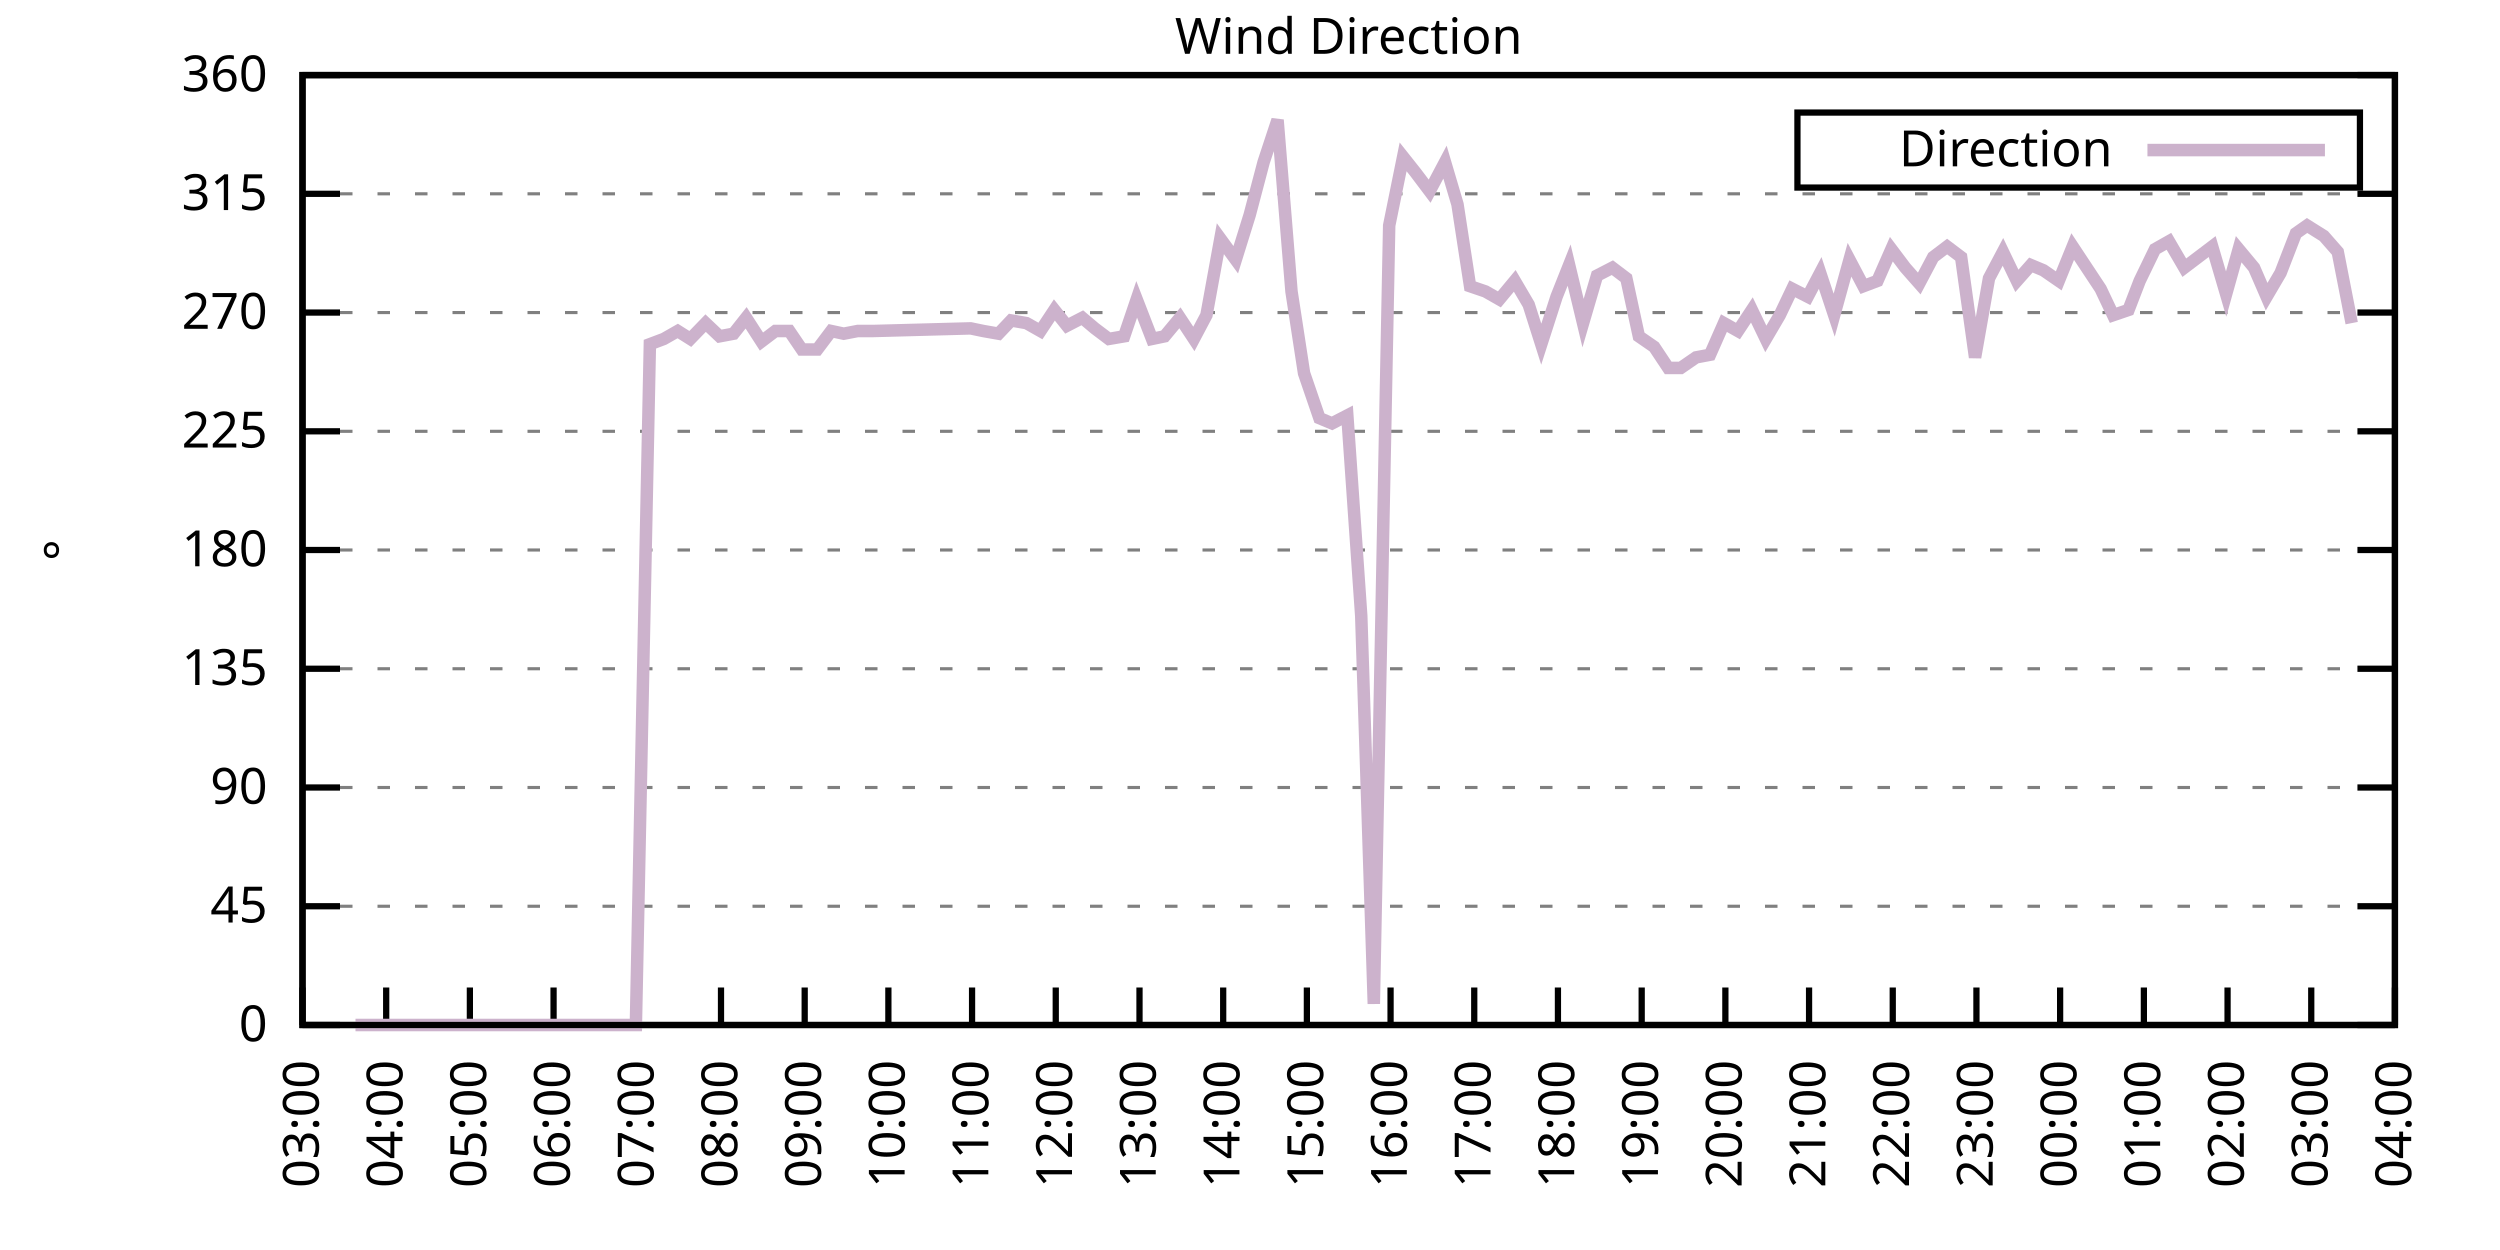
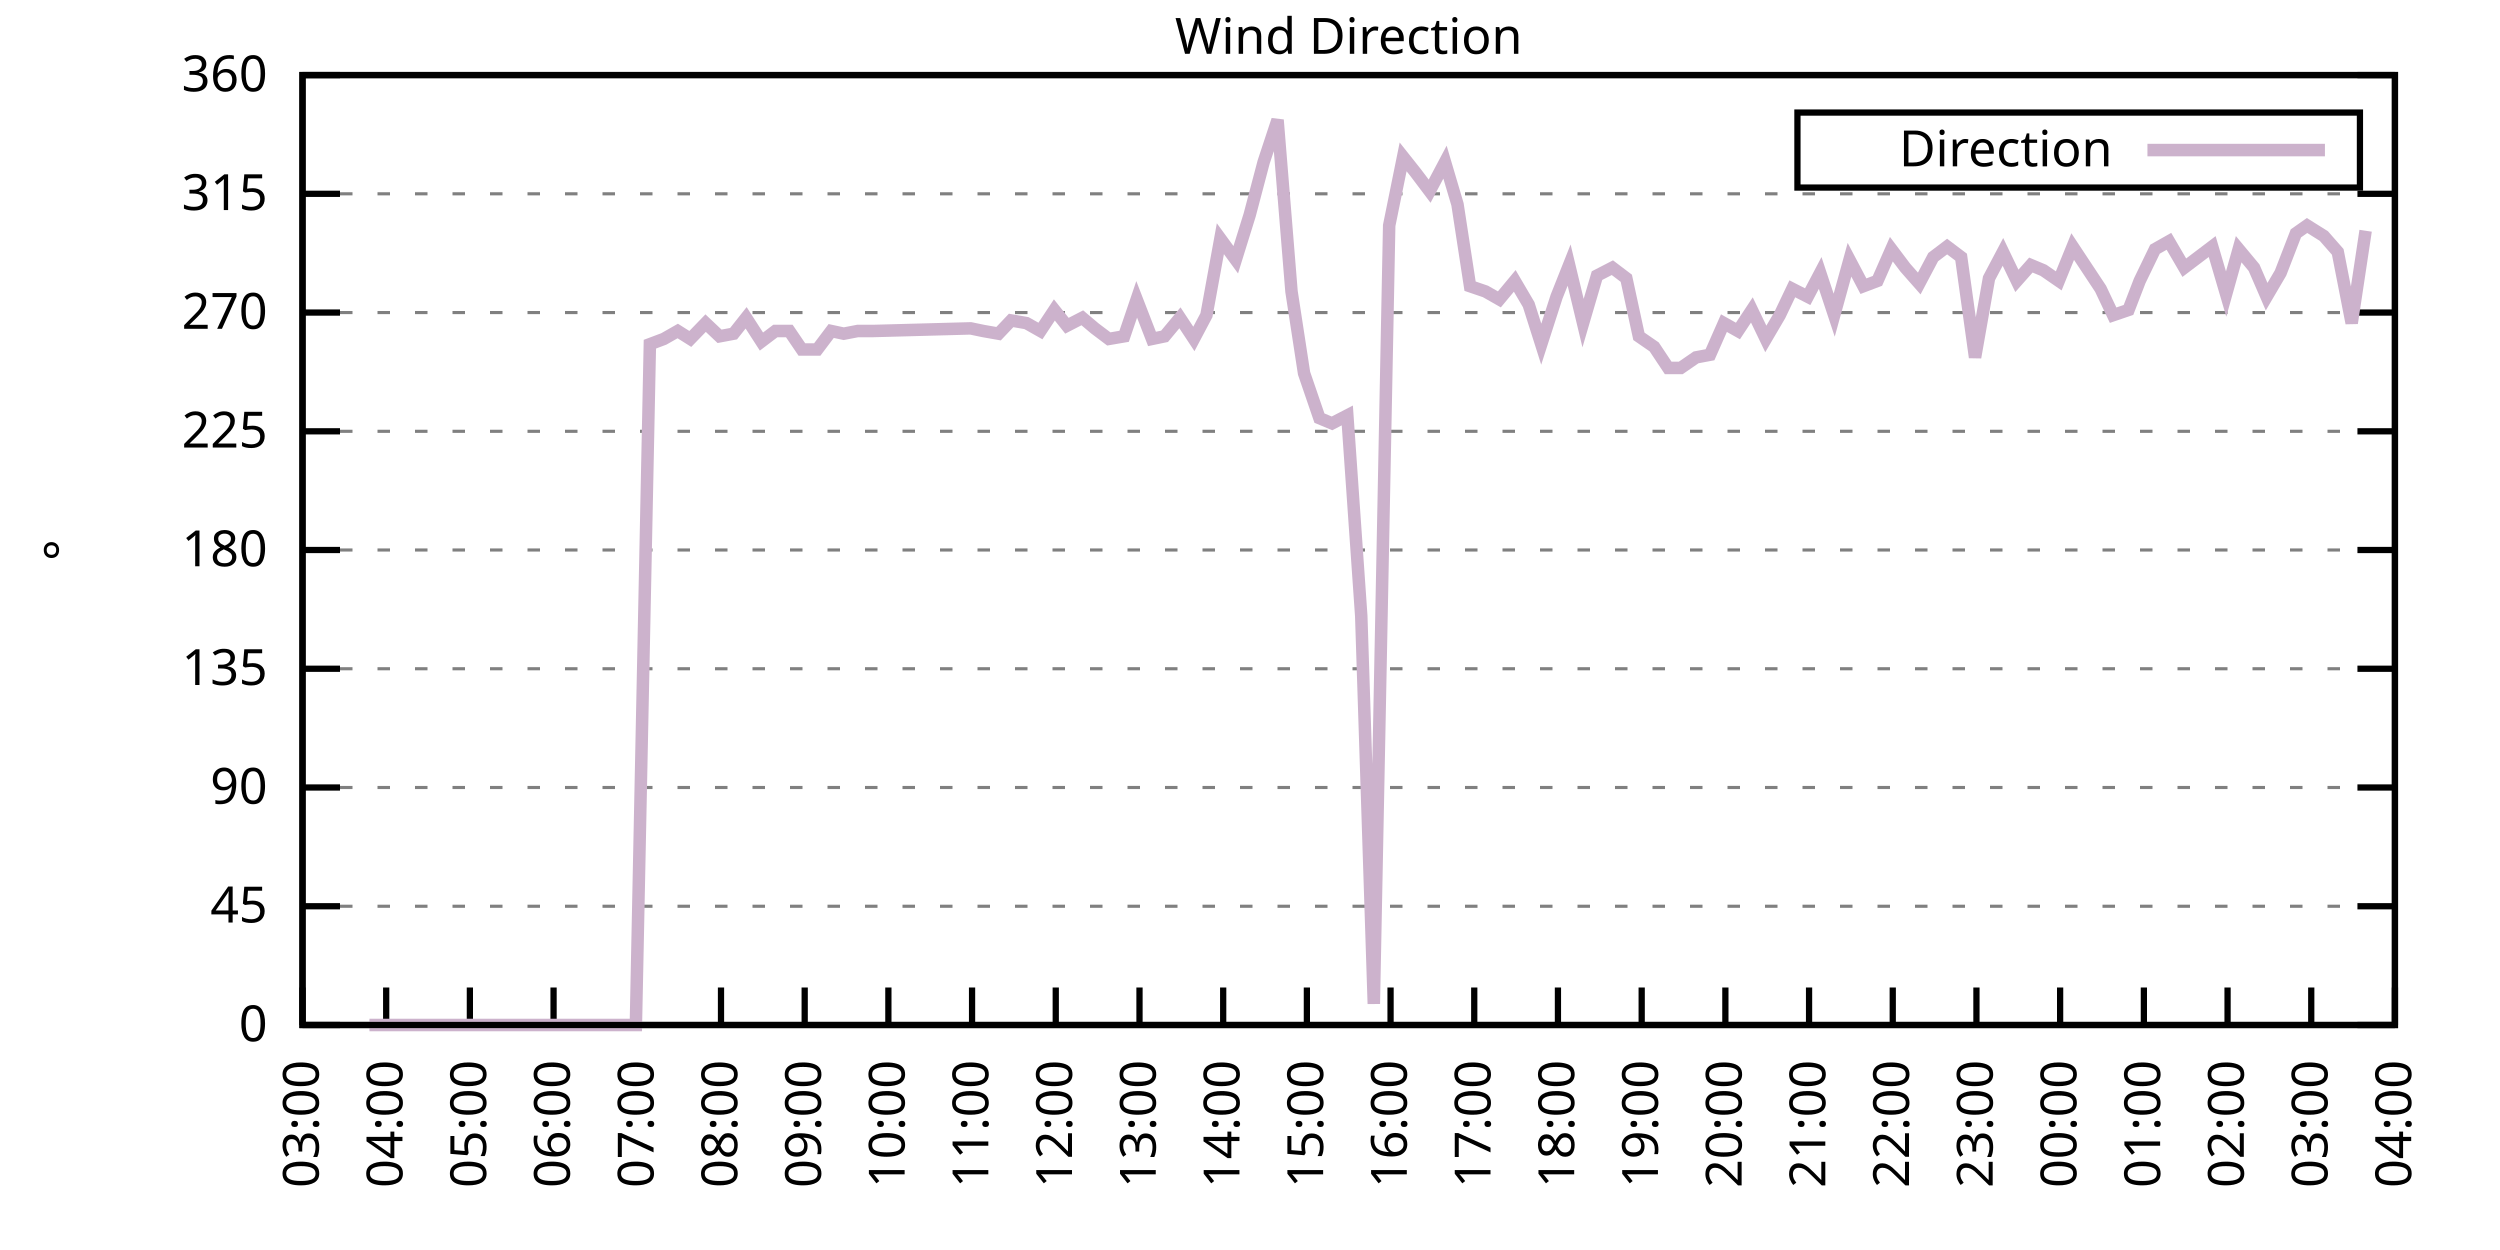
<svg xmlns="http://www.w3.org/2000/svg" xmlns:xlink="http://www.w3.org/1999/xlink" width="400" height="200" viewBox="0 0 400 200">
  <g id="gnuplot_canvas">
    <rect x="0" y="0" width="400" height="200" fill="none" />
    <defs>
      <circle id="gpDot" r="0.5" stroke-width="0.5" stroke="currentColor" />
      <path id="gpPt0" stroke-width="0.333" stroke="currentColor" d="M-1,0 h2 M0,-1 v2" />
      <path id="gpPt1" stroke-width="0.333" stroke="currentColor" d="M-1,-1 L1,1 M1,-1 L-1,1" />
      <path id="gpPt2" stroke-width="0.333" stroke="currentColor" d="M-1,0 L1,0 M0,-1 L0,1 M-1,-1 L1,1 M-1,1 L1,-1" />
      <rect id="gpPt3" stroke-width="0.333" stroke="currentColor" x="-1" y="-1" width="2" height="2" />
      <rect id="gpPt4" stroke-width="0.333" stroke="currentColor" fill="currentColor" x="-1" y="-1" width="2" height="2" />
      <circle id="gpPt5" stroke-width="0.333" stroke="currentColor" cx="0" cy="0" r="1" />
      <use xlink:href="#gpPt5" id="gpPt6" fill="currentColor" stroke="none" />
      <path id="gpPt7" stroke-width="0.333" stroke="currentColor" d="M0,-1.33 L-1.33,0.67 L1.33,0.67 z" />
      <use xlink:href="#gpPt7" id="gpPt8" fill="currentColor" stroke="none" />
      <use xlink:href="#gpPt7" id="gpPt9" stroke="currentColor" transform="rotate(180)" />
      <use xlink:href="#gpPt9" id="gpPt10" fill="currentColor" stroke="none" />
      <use xlink:href="#gpPt3" id="gpPt11" stroke="currentColor" transform="rotate(45)" />
      <use xlink:href="#gpPt11" id="gpPt12" fill="currentColor" stroke="none" />
      <path id="gpPt13" stroke-width="0.333" stroke="currentColor" d="M0,1.330 L1.265,0.411 L0.782,-1.067 L-0.782,-1.076 L-1.265,0.411 z" />
      <use xlink:href="#gpPt13" id="gpPt14" fill="currentColor" stroke="none" />
      <filter id="textbox" filterUnits="objectBoundingBox" x="0" y="0" height="1" width="1">
        <feFlood flood-color="white" flood-opacity="1" result="bgnd" />
        <feComposite in="SourceGraphic" in2="bgnd" operator="atop" />
      </filter>
      <filter id="greybox" filterUnits="objectBoundingBox" x="0" y="0" height="1" width="1">
        <feFlood flood-color="lightgrey" flood-opacity="1" result="grey" />
        <feComposite in="SourceGraphic" in2="grey" operator="atop" />
      </filter>
    </defs>
    <g fill="none" color="white" stroke="currentColor" stroke-width="1.00" stroke-linecap="butt" stroke-linejoin="miter">
</g>
    <g fill="none" color="black" stroke="currentColor" stroke-width="1.00" stroke-linecap="butt" stroke-linejoin="miter">
      <g stroke="none" shape-rendering="crispEdges">
        <polygon fill="rgb(255, 255, 255)" points="48.40,164.00 383.18,164.00 383.18,12.02 48.40,12.02 " />
      </g>
    </g>
    <g fill="none" color="black" stroke="currentColor" stroke-width="1.00" stroke-linecap="butt" stroke-linejoin="miter">
</g>
    <g fill="none" color="black" stroke="black" stroke-width="0.50" stroke-linecap="butt" stroke-linejoin="miter">
</g>
    <g fill="none" color="gray" stroke="currentColor" stroke-width="0.50" stroke-linecap="butt" stroke-linejoin="miter">
      <path stroke="gray" stroke-dasharray="2,4" class="gridline" d="M48.40,164.00 L383.19,164.00  " />
    </g>
    <g fill="none" color="gray" stroke="gray" stroke-width="1.00" stroke-linecap="butt" stroke-linejoin="miter">
</g>
    <g fill="none" color="black" stroke="currentColor" stroke-width="1.00" stroke-linecap="butt" stroke-linejoin="miter">
      <path stroke="black" d="M48.40,164.00 L54.40,164.00 M383.19,164.00 L377.19,164.00  " />
      <g transform="translate(42.80,166.60)" stroke="none" fill="black" font-family="Sans" font-size="8.00" text-anchor="end">
        <text>
          <tspan font-family="Sans"> 0</tspan>
        </text>
      </g>
    </g>
    <g fill="none" color="black" stroke="currentColor" stroke-width="1.00" stroke-linecap="butt" stroke-linejoin="miter">
</g>
    <g fill="none" color="black" stroke="black" stroke-width="0.50" stroke-linecap="butt" stroke-linejoin="miter">
</g>
    <g fill="none" color="gray" stroke="currentColor" stroke-width="0.50" stroke-linecap="butt" stroke-linejoin="miter">
      <path stroke="gray" stroke-dasharray="2,4" class="gridline" d="M48.40,145.00 L383.19,145.00  " />
    </g>
    <g fill="none" color="gray" stroke="gray" stroke-width="1.00" stroke-linecap="butt" stroke-linejoin="miter">
</g>
    <g fill="none" color="black" stroke="currentColor" stroke-width="1.00" stroke-linecap="butt" stroke-linejoin="miter">
      <path stroke="black" d="M48.40,145.00 L54.40,145.00 M383.19,145.00 L377.19,145.00  " />
      <g transform="translate(42.80,147.60)" stroke="none" fill="black" font-family="Sans" font-size="8.00" text-anchor="end">
        <text>
          <tspan font-family="Sans"> 45</tspan>
        </text>
      </g>
    </g>
    <g fill="none" color="black" stroke="currentColor" stroke-width="1.00" stroke-linecap="butt" stroke-linejoin="miter">
</g>
    <g fill="none" color="black" stroke="black" stroke-width="0.50" stroke-linecap="butt" stroke-linejoin="miter">
</g>
    <g fill="none" color="gray" stroke="currentColor" stroke-width="0.50" stroke-linecap="butt" stroke-linejoin="miter">
      <path stroke="gray" stroke-dasharray="2,4" class="gridline" d="M48.40,126.00 L383.19,126.00  " />
    </g>
    <g fill="none" color="gray" stroke="gray" stroke-width="1.00" stroke-linecap="butt" stroke-linejoin="miter">
</g>
    <g fill="none" color="black" stroke="currentColor" stroke-width="1.00" stroke-linecap="butt" stroke-linejoin="miter">
      <path stroke="black" d="M48.40,126.00 L54.40,126.00 M383.19,126.00 L377.19,126.00  " />
      <g transform="translate(42.80,128.60)" stroke="none" fill="black" font-family="Sans" font-size="8.00" text-anchor="end">
        <text>
          <tspan font-family="Sans"> 90</tspan>
        </text>
      </g>
    </g>
    <g fill="none" color="black" stroke="currentColor" stroke-width="1.00" stroke-linecap="butt" stroke-linejoin="miter">
</g>
    <g fill="none" color="black" stroke="black" stroke-width="0.50" stroke-linecap="butt" stroke-linejoin="miter">
</g>
    <g fill="none" color="gray" stroke="currentColor" stroke-width="0.50" stroke-linecap="butt" stroke-linejoin="miter">
      <path stroke="gray" stroke-dasharray="2,4" class="gridline" d="M48.40,107.00 L383.19,107.00  " />
    </g>
    <g fill="none" color="gray" stroke="gray" stroke-width="1.00" stroke-linecap="butt" stroke-linejoin="miter">
</g>
    <g fill="none" color="black" stroke="currentColor" stroke-width="1.00" stroke-linecap="butt" stroke-linejoin="miter">
      <path stroke="black" d="M48.40,107.00 L54.40,107.00 M383.19,107.00 L377.19,107.00  " />
      <g transform="translate(42.80,109.60)" stroke="none" fill="black" font-family="Sans" font-size="8.00" text-anchor="end">
        <text>
          <tspan font-family="Sans"> 135</tspan>
        </text>
      </g>
    </g>
    <g fill="none" color="black" stroke="currentColor" stroke-width="1.00" stroke-linecap="butt" stroke-linejoin="miter">
</g>
    <g fill="none" color="black" stroke="black" stroke-width="0.50" stroke-linecap="butt" stroke-linejoin="miter">
</g>
    <g fill="none" color="gray" stroke="currentColor" stroke-width="0.50" stroke-linecap="butt" stroke-linejoin="miter">
      <path stroke="gray" stroke-dasharray="2,4" class="gridline" d="M48.40,88.00 L383.19,88.00  " />
    </g>
    <g fill="none" color="gray" stroke="gray" stroke-width="1.00" stroke-linecap="butt" stroke-linejoin="miter">
</g>
    <g fill="none" color="black" stroke="currentColor" stroke-width="1.00" stroke-linecap="butt" stroke-linejoin="miter">
      <path stroke="black" d="M48.40,88.00 L54.40,88.00 M383.19,88.00 L377.19,88.00  " />
      <g transform="translate(42.80,90.60)" stroke="none" fill="black" font-family="Sans" font-size="8.00" text-anchor="end">
        <text>
          <tspan font-family="Sans"> 180</tspan>
        </text>
      </g>
    </g>
    <g fill="none" color="black" stroke="currentColor" stroke-width="1.00" stroke-linecap="butt" stroke-linejoin="miter">
</g>
    <g fill="none" color="black" stroke="black" stroke-width="0.50" stroke-linecap="butt" stroke-linejoin="miter">
</g>
    <g fill="none" color="gray" stroke="currentColor" stroke-width="0.50" stroke-linecap="butt" stroke-linejoin="miter">
      <path stroke="gray" stroke-dasharray="2,4" class="gridline" d="M48.40,69.01 L383.19,69.01  " />
    </g>
    <g fill="none" color="gray" stroke="gray" stroke-width="1.00" stroke-linecap="butt" stroke-linejoin="miter">
</g>
    <g fill="none" color="black" stroke="currentColor" stroke-width="1.00" stroke-linecap="butt" stroke-linejoin="miter">
      <path stroke="black" d="M48.40,69.01 L54.40,69.01 M383.19,69.01 L377.19,69.01  " />
      <g transform="translate(42.80,71.61)" stroke="none" fill="black" font-family="Sans" font-size="8.00" text-anchor="end">
        <text>
          <tspan font-family="Sans"> 225</tspan>
        </text>
      </g>
    </g>
    <g fill="none" color="black" stroke="currentColor" stroke-width="1.00" stroke-linecap="butt" stroke-linejoin="miter">
</g>
    <g fill="none" color="black" stroke="black" stroke-width="0.50" stroke-linecap="butt" stroke-linejoin="miter">
</g>
    <g fill="none" color="gray" stroke="currentColor" stroke-width="0.50" stroke-linecap="butt" stroke-linejoin="miter">
      <path stroke="gray" stroke-dasharray="2,4" class="gridline" d="M48.40,50.01 L383.19,50.01  " />
    </g>
    <g fill="none" color="gray" stroke="gray" stroke-width="1.00" stroke-linecap="butt" stroke-linejoin="miter">
</g>
    <g fill="none" color="black" stroke="currentColor" stroke-width="1.00" stroke-linecap="butt" stroke-linejoin="miter">
      <path stroke="black" d="M48.40,50.01 L54.40,50.01 M383.19,50.01 L377.19,50.01  " />
      <g transform="translate(42.80,52.61)" stroke="none" fill="black" font-family="Sans" font-size="8.00" text-anchor="end">
        <text>
          <tspan font-family="Sans"> 270</tspan>
        </text>
      </g>
    </g>
    <g fill="none" color="black" stroke="currentColor" stroke-width="1.00" stroke-linecap="butt" stroke-linejoin="miter">
</g>
    <g fill="none" color="black" stroke="black" stroke-width="0.50" stroke-linecap="butt" stroke-linejoin="miter">
</g>
    <g fill="none" color="gray" stroke="currentColor" stroke-width="0.50" stroke-linecap="butt" stroke-linejoin="miter">
      <path stroke="gray" stroke-dasharray="2,4" class="gridline" d="M48.40,31.01 L383.19,31.01  " />
    </g>
    <g fill="none" color="gray" stroke="gray" stroke-width="1.00" stroke-linecap="butt" stroke-linejoin="miter">
</g>
    <g fill="none" color="black" stroke="currentColor" stroke-width="1.00" stroke-linecap="butt" stroke-linejoin="miter">
      <path stroke="black" d="M48.40,31.01 L54.40,31.01 M383.19,31.01 L377.19,31.01  " />
      <g transform="translate(42.80,33.61)" stroke="none" fill="black" font-family="Sans" font-size="8.00" text-anchor="end">
        <text>
          <tspan font-family="Sans"> 315</tspan>
        </text>
      </g>
    </g>
    <g fill="none" color="black" stroke="currentColor" stroke-width="1.00" stroke-linecap="butt" stroke-linejoin="miter">
</g>
    <g fill="none" color="black" stroke="black" stroke-width="0.50" stroke-linecap="butt" stroke-linejoin="miter">
</g>
    <g fill="none" color="gray" stroke="currentColor" stroke-width="0.50" stroke-linecap="butt" stroke-linejoin="miter">
      <path stroke="gray" stroke-dasharray="2,4" class="gridline" d="M48.40,12.01 L383.19,12.01  " />
    </g>
    <g fill="none" color="gray" stroke="gray" stroke-width="1.00" stroke-linecap="butt" stroke-linejoin="miter">
</g>
    <g fill="none" color="black" stroke="currentColor" stroke-width="1.00" stroke-linecap="butt" stroke-linejoin="miter">
      <path stroke="black" d="M48.40,12.01 L54.40,12.01 M383.19,12.01 L377.19,12.01  " />
      <g transform="translate(42.80,14.61)" stroke="none" fill="black" font-family="Sans" font-size="8.00" text-anchor="end">
        <text>
          <tspan font-family="Sans"> 360</tspan>
        </text>
      </g>
    </g>
    <g fill="none" color="black" stroke="currentColor" stroke-width="1.00" stroke-linecap="butt" stroke-linejoin="miter">
      <path stroke="black" d="M48.40,164.00 L48.40,158.00  " />
      <g transform="translate(51.00,169.60) rotate(270.00)" stroke="none" fill="black" font-family="Sans" font-size="8.00" text-anchor="end">
        <text>
          <tspan font-family="Sans">03:00</tspan>
        </text>
      </g>
    </g>
    <g fill="none" color="black" stroke="currentColor" stroke-width="1.00" stroke-linecap="butt" stroke-linejoin="miter">
      <path stroke="black" d="M61.79,164.00 L61.79,158.00  " />
      <g transform="translate(64.39,169.60) rotate(270.00)" stroke="none" fill="black" font-family="Sans" font-size="8.00" text-anchor="end">
        <text>
          <tspan font-family="Sans">04:00</tspan>
        </text>
      </g>
    </g>
    <g fill="none" color="black" stroke="currentColor" stroke-width="1.00" stroke-linecap="butt" stroke-linejoin="miter">
      <path stroke="black" d="M75.18,164.00 L75.18,158.00  " />
      <g transform="translate(77.78,169.60) rotate(270.00)" stroke="none" fill="black" font-family="Sans" font-size="8.00" text-anchor="end">
        <text>
          <tspan font-family="Sans">05:00</tspan>
        </text>
      </g>
    </g>
    <g fill="none" color="black" stroke="currentColor" stroke-width="1.00" stroke-linecap="butt" stroke-linejoin="miter">
      <path stroke="black" d="M88.57,164.00 L88.57,158.00  " />
      <g transform="translate(91.17,169.60) rotate(270.00)" stroke="none" fill="black" font-family="Sans" font-size="8.00" text-anchor="end">
        <text>
          <tspan font-family="Sans">06:00</tspan>
        </text>
      </g>
    </g>
    <g fill="none" color="black" stroke="currentColor" stroke-width="1.00" stroke-linecap="butt" stroke-linejoin="miter">
      <path stroke="black" d="M101.97,164.00 L101.97,158.00  " />
      <g transform="translate(104.57,169.60) rotate(270.00)" stroke="none" fill="black" font-family="Sans" font-size="8.00" text-anchor="end">
        <text>
          <tspan font-family="Sans">07:00</tspan>
        </text>
      </g>
    </g>
    <g fill="none" color="black" stroke="currentColor" stroke-width="1.00" stroke-linecap="butt" stroke-linejoin="miter">
      <path stroke="black" d="M115.36,164.00 L115.36,158.00  " />
      <g transform="translate(117.96,169.60) rotate(270.00)" stroke="none" fill="black" font-family="Sans" font-size="8.00" text-anchor="end">
        <text>
          <tspan font-family="Sans">08:00</tspan>
        </text>
      </g>
    </g>
    <g fill="none" color="black" stroke="currentColor" stroke-width="1.00" stroke-linecap="butt" stroke-linejoin="miter">
      <path stroke="black" d="M128.75,164.00 L128.75,158.00  " />
      <g transform="translate(131.35,169.60) rotate(270.00)" stroke="none" fill="black" font-family="Sans" font-size="8.00" text-anchor="end">
        <text>
          <tspan font-family="Sans">09:00</tspan>
        </text>
      </g>
    </g>
    <g fill="none" color="black" stroke="currentColor" stroke-width="1.00" stroke-linecap="butt" stroke-linejoin="miter">
      <path stroke="black" d="M142.14,164.00 L142.14,158.00  " />
      <g transform="translate(144.74,169.60) rotate(270.00)" stroke="none" fill="black" font-family="Sans" font-size="8.00" text-anchor="end">
        <text>
          <tspan font-family="Sans">10:00</tspan>
        </text>
      </g>
    </g>
    <g fill="none" color="black" stroke="currentColor" stroke-width="1.00" stroke-linecap="butt" stroke-linejoin="miter">
      <path stroke="black" d="M155.53,164.00 L155.53,158.00  " />
      <g transform="translate(158.13,169.60) rotate(270.00)" stroke="none" fill="black" font-family="Sans" font-size="8.00" text-anchor="end">
        <text>
          <tspan font-family="Sans">11:00</tspan>
        </text>
      </g>
    </g>
    <g fill="none" color="black" stroke="currentColor" stroke-width="1.00" stroke-linecap="butt" stroke-linejoin="miter">
      <path stroke="black" d="M168.92,164.00 L168.92,158.00  " />
      <g transform="translate(171.52,169.60) rotate(270.00)" stroke="none" fill="black" font-family="Sans" font-size="8.00" text-anchor="end">
        <text>
          <tspan font-family="Sans">12:00</tspan>
        </text>
      </g>
    </g>
    <g fill="none" color="black" stroke="currentColor" stroke-width="1.00" stroke-linecap="butt" stroke-linejoin="miter">
      <path stroke="black" d="M182.32,164.00 L182.32,158.00  " />
      <g transform="translate(184.92,169.60) rotate(270.00)" stroke="none" fill="black" font-family="Sans" font-size="8.00" text-anchor="end">
        <text>
          <tspan font-family="Sans">13:00</tspan>
        </text>
      </g>
    </g>
    <g fill="none" color="black" stroke="currentColor" stroke-width="1.00" stroke-linecap="butt" stroke-linejoin="miter">
      <path stroke="black" d="M195.71,164.00 L195.71,158.00  " />
      <g transform="translate(198.31,169.60) rotate(270.00)" stroke="none" fill="black" font-family="Sans" font-size="8.00" text-anchor="end">
        <text>
          <tspan font-family="Sans">14:00</tspan>
        </text>
      </g>
    </g>
    <g fill="none" color="black" stroke="currentColor" stroke-width="1.00" stroke-linecap="butt" stroke-linejoin="miter">
      <path stroke="black" d="M209.10,164.00 L209.10,158.00  " />
      <g transform="translate(211.70,169.60) rotate(270.00)" stroke="none" fill="black" font-family="Sans" font-size="8.00" text-anchor="end">
        <text>
          <tspan font-family="Sans">15:00</tspan>
        </text>
      </g>
    </g>
    <g fill="none" color="black" stroke="currentColor" stroke-width="1.00" stroke-linecap="butt" stroke-linejoin="miter">
      <path stroke="black" d="M222.49,164.00 L222.49,158.00  " />
      <g transform="translate(225.09,169.60) rotate(270.00)" stroke="none" fill="black" font-family="Sans" font-size="8.00" text-anchor="end">
        <text>
          <tspan font-family="Sans">16:00</tspan>
        </text>
      </g>
    </g>
    <g fill="none" color="black" stroke="currentColor" stroke-width="1.00" stroke-linecap="butt" stroke-linejoin="miter">
      <path stroke="black" d="M235.88,164.00 L235.88,158.00  " />
      <g transform="translate(238.48,169.60) rotate(270.00)" stroke="none" fill="black" font-family="Sans" font-size="8.00" text-anchor="end">
        <text>
          <tspan font-family="Sans">17:00</tspan>
        </text>
      </g>
    </g>
    <g fill="none" color="black" stroke="currentColor" stroke-width="1.00" stroke-linecap="butt" stroke-linejoin="miter">
      <path stroke="black" d="M249.27,164.00 L249.27,158.00  " />
      <g transform="translate(251.87,169.60) rotate(270.00)" stroke="none" fill="black" font-family="Sans" font-size="8.00" text-anchor="end">
        <text>
          <tspan font-family="Sans">18:00</tspan>
        </text>
      </g>
    </g>
    <g fill="none" color="black" stroke="currentColor" stroke-width="1.00" stroke-linecap="butt" stroke-linejoin="miter">
      <path stroke="black" d="M262.67,164.00 L262.67,158.00  " />
      <g transform="translate(265.27,169.60) rotate(270.00)" stroke="none" fill="black" font-family="Sans" font-size="8.00" text-anchor="end">
        <text>
          <tspan font-family="Sans">19:00</tspan>
        </text>
      </g>
    </g>
    <g fill="none" color="black" stroke="currentColor" stroke-width="1.00" stroke-linecap="butt" stroke-linejoin="miter">
      <path stroke="black" d="M276.06,164.00 L276.06,158.00  " />
      <g transform="translate(278.66,169.60) rotate(270.00)" stroke="none" fill="black" font-family="Sans" font-size="8.00" text-anchor="end">
        <text>
          <tspan font-family="Sans">20:00</tspan>
        </text>
      </g>
    </g>
    <g fill="none" color="black" stroke="currentColor" stroke-width="1.00" stroke-linecap="butt" stroke-linejoin="miter">
      <path stroke="black" d="M289.45,164.00 L289.45,158.00  " />
      <g transform="translate(292.05,169.60) rotate(270.00)" stroke="none" fill="black" font-family="Sans" font-size="8.00" text-anchor="end">
        <text>
          <tspan font-family="Sans">21:00</tspan>
        </text>
      </g>
    </g>
    <g fill="none" color="black" stroke="currentColor" stroke-width="1.00" stroke-linecap="butt" stroke-linejoin="miter">
      <path stroke="black" d="M302.84,164.00 L302.84,158.00  " />
      <g transform="translate(305.44,169.60) rotate(270.00)" stroke="none" fill="black" font-family="Sans" font-size="8.00" text-anchor="end">
        <text>
          <tspan font-family="Sans">22:00</tspan>
        </text>
      </g>
    </g>
    <g fill="none" color="black" stroke="currentColor" stroke-width="1.00" stroke-linecap="butt" stroke-linejoin="miter">
      <path stroke="black" d="M316.23,164.00 L316.23,158.00  " />
      <g transform="translate(318.83,169.60) rotate(270.00)" stroke="none" fill="black" font-family="Sans" font-size="8.00" text-anchor="end">
        <text>
          <tspan font-family="Sans">23:00</tspan>
        </text>
      </g>
    </g>
    <g fill="none" color="black" stroke="currentColor" stroke-width="1.00" stroke-linecap="butt" stroke-linejoin="miter">
      <path stroke="black" d="M329.62,164.00 L329.62,158.00  " />
      <g transform="translate(332.22,169.60) rotate(270.00)" stroke="none" fill="black" font-family="Sans" font-size="8.00" text-anchor="end">
        <text>
          <tspan font-family="Sans">00:00</tspan>
        </text>
      </g>
    </g>
    <g fill="none" color="black" stroke="currentColor" stroke-width="1.00" stroke-linecap="butt" stroke-linejoin="miter">
      <path stroke="black" d="M343.02,164.00 L343.02,158.00  " />
      <g transform="translate(345.62,169.60) rotate(270.00)" stroke="none" fill="black" font-family="Sans" font-size="8.00" text-anchor="end">
        <text>
          <tspan font-family="Sans">01:00</tspan>
        </text>
      </g>
    </g>
    <g fill="none" color="black" stroke="currentColor" stroke-width="1.00" stroke-linecap="butt" stroke-linejoin="miter">
      <path stroke="black" d="M356.41,164.00 L356.41,158.00  " />
      <g transform="translate(359.01,169.60) rotate(270.00)" stroke="none" fill="black" font-family="Sans" font-size="8.00" text-anchor="end">
        <text>
          <tspan font-family="Sans">02:00</tspan>
        </text>
      </g>
    </g>
    <g fill="none" color="black" stroke="currentColor" stroke-width="1.00" stroke-linecap="butt" stroke-linejoin="miter">
      <path stroke="black" d="M369.80,164.00 L369.80,158.00  " />
      <g transform="translate(372.40,169.60) rotate(270.00)" stroke="none" fill="black" font-family="Sans" font-size="8.00" text-anchor="end">
        <text>
          <tspan font-family="Sans">03:00</tspan>
        </text>
      </g>
    </g>
    <g fill="none" color="black" stroke="currentColor" stroke-width="1.00" stroke-linecap="butt" stroke-linejoin="miter">
      <path stroke="black" d="M383.19,164.00 L383.19,158.00  " />
      <g transform="translate(385.79,169.60) rotate(270.00)" stroke="none" fill="black" font-family="Sans" font-size="8.00" text-anchor="end">
        <text>
          <tspan font-family="Sans">04:00</tspan>
        </text>
      </g>
    </g>
    <g fill="none" color="black" stroke="currentColor" stroke-width="1.00" stroke-linecap="butt" stroke-linejoin="miter">
</g>
    <g fill="none" color="black" stroke="currentColor" stroke-width="1.00" stroke-linecap="butt" stroke-linejoin="miter">
      <path stroke="black" d="M48.40,12.01 L48.40,164.00 L383.19,164.00 L383.19,12.01 L48.40,12.01 Z  " />
    </g>
    <g fill="none" color="black" stroke="currentColor" stroke-width="1.00" stroke-linecap="butt" stroke-linejoin="miter">
</g>
    <g fill="none" color="black" stroke="currentColor" stroke-width="1.00" stroke-linecap="butt" stroke-linejoin="miter">
      <path stroke="black" d="M287.59,30.01 L287.59,18.01 L377.59,18.01 L377.59,30.01 L287.59,30.01 Z  " />
    </g>
    <g id="Wind_direction_plot_1">
      <g fill="none" color="white" stroke="black" stroke-width="2.00" stroke-linecap="butt" stroke-linejoin="miter">
</g>
      <g fill="none" color="black" stroke="currentColor" stroke-width="2.00" stroke-linecap="butt" stroke-linejoin="miter">
        <g transform="translate(337.99,26.61)" stroke="none" fill="black" font-family="Sans" font-size="8.00" text-anchor="end">
          <text>
            <tspan font-family="Sans">Direction</tspan>
          </text>
        </g>
      </g>
      <g fill="none" color="black" stroke="currentColor" stroke-width="2.00" stroke-linecap="butt" stroke-linejoin="miter">
-         <path stroke="rgb(204, 178, 204)" d="M343.59,24.01 L371.99,24.01 M56.88,164.00 L59.11,164.00 L61.57,164.00 L63.80,164.00 L65.81,164.00 L68.04,164.00   L70.50,164.00 L72.50,164.00 L77.19,164.00 L79.42,164.00 L81.43,164.00 L83.89,164.00 L86.12,164.00 L88.35,164.00   L92.82,164.00 L95.05,164.00 L97.28,164.00 L99.51,164.00 L101.74,164.00 L103.98,55.07 L106.21,54.23 L108.44,52.96   L110.45,54.23 L112.90,51.70 L115.13,53.81 L117.37,53.39 L119.38,50.85 L121.83,54.65 L124.06,52.96 L126.29,52.96   L128.30,55.92 L130.76,55.92 L132.99,52.96 L135.00,53.39 L137.23,52.96 L139.69,52.96 L155.31,52.54 L157.32,52.96   L159.77,53.39 L161.78,51.27 L164.24,51.70 L166.47,52.96 L168.70,49.59 L170.71,52.12 L173.17,50.85 L175.17,52.54   L177.41,54.23 L179.86,53.81 L181.87,47.90 L184.32,54.23 L186.33,53.81 L188.79,50.85 L191.02,54.23 L193.03,50.43   L195.26,38.19 L197.72,41.56 L199.95,34.39 L202.18,25.94 L204.41,19.19 L206.64,46.63 L208.65,59.72 L211.11,66.90   L213.12,67.74 L215.57,66.47 L217.80,98.56 L219.81,160.62 L222.27,36.08 L224.50,25.10 L226.51,27.63 L228.74,30.59   L231.20,25.94 L233.20,32.70 L235.21,45.79 L237.67,46.63 L239.90,47.90 L242.36,44.94 L244.59,48.74 L246.60,55.07   L249.05,47.47 L251.06,42.41 L253.29,51.70 L255.52,44.10 L257.98,42.83 L260.21,44.52 L262.22,53.81 L264.67,55.50   L266.91,58.87 L268.92,58.87 L271.37,57.18 L273.60,56.76 L275.83,51.70 L278.07,52.96 L280.30,49.59 L282.53,54.23   L284.76,50.43 L286.77,46.21 L289.23,47.47 L291.23,43.67 L293.47,50.43 L295.92,41.56 L298.15,45.79 L300.39,44.94   L302.62,39.87 L304.85,42.83 L307.08,45.36 L309.31,41.14 L311.54,39.45 L313.78,41.14 L316.01,57.18 L318.24,44.52   L320.47,40.30 L322.70,44.94 L324.94,42.41 L326.95,43.25 L329.40,44.94 L331.63,39.45 L336.10,46.21 L338.10,50.43   L340.56,49.59 L342.35,44.94 L344.80,39.87 L347.03,38.61 L349.49,42.83 L353.95,39.45 L356.18,47.05 L358.19,39.87   L360.65,42.83 L362.66,47.47 L364.89,43.67 L367.34,37.34 L369.13,36.08 L371.81,37.76 L374.04,40.30 L376.27,51.70    " />
+         <path stroke="rgb(204, 178, 204)" d="M343.59,24.01 L371.99,24.01 M59.11,164.00 L61.57,164.00 L63.80,164.00 L65.81,164.00 L68.04,164.00 L70.50,164.00   L72.50,164.00 L77.19,164.00 L79.42,164.00 L81.43,164.00 L83.89,164.00 L86.12,164.00 L88.35,164.00 L92.82,164.00   L95.05,164.00 L97.28,164.00 L99.51,164.00 L101.74,164.00 L103.98,55.07 L106.21,54.23 L108.44,52.96 L110.45,54.23   L112.90,51.70 L115.13,53.81 L117.37,53.39 L119.38,50.85 L121.83,54.65 L124.06,52.96 L126.29,52.96 L128.30,55.92   L130.76,55.92 L132.99,52.96 L135.00,53.39 L137.23,52.96 L139.69,52.96 L155.31,52.54 L157.32,52.96 L159.77,53.39   L161.78,51.27 L164.24,51.70 L166.47,52.96 L168.70,49.59 L170.71,52.12 L173.17,50.85 L175.17,52.54 L177.41,54.23   L179.86,53.81 L181.87,47.90 L184.32,54.23 L186.33,53.81 L188.79,50.85 L191.02,54.23 L193.03,50.43 L195.26,38.19   L197.72,41.56 L199.95,34.39 L202.18,25.94 L204.41,19.19 L206.64,46.63 L208.65,59.72 L211.11,66.90 L213.12,67.74   L215.57,66.47 L217.80,98.56 L219.81,160.62 L222.27,36.08 L224.50,25.10 L226.51,27.63 L228.74,30.59 L231.20,25.94   L233.20,32.70 L235.21,45.79 L237.67,46.63 L239.90,47.90 L242.36,44.94 L244.59,48.74 L246.60,55.07 L249.05,47.47   L251.06,42.41 L253.29,51.70 L255.52,44.10 L257.98,42.83 L260.21,44.52 L262.22,53.81 L264.67,55.50 L266.91,58.87   L268.92,58.87 L271.37,57.18 L273.60,56.76 L275.83,51.70 L278.07,52.96 L280.30,49.59 L282.53,54.23 L284.76,50.43   L286.77,46.21 L289.23,47.47 L291.23,43.67 L293.47,50.43 L295.92,41.56 L298.15,45.79 L300.39,44.94 L302.62,39.87   L304.85,42.83 L307.08,45.36 L309.31,41.14 L311.54,39.45 L313.78,41.14 L316.01,57.18 L318.24,44.52 L320.47,40.30   L322.70,44.94 L324.94,42.41 L326.95,43.25 L329.40,44.94 L331.63,39.45 L336.10,46.21 L338.10,50.43 L340.56,49.59   L342.35,44.94 L344.80,39.87 L347.03,38.61 L349.49,42.83 L353.95,39.45 L356.18,47.05 L358.19,39.87 L360.65,42.83   L362.66,47.47 L364.89,43.67 L367.34,37.34 L369.13,36.08 L371.81,37.76 L374.04,40.30 L376.27,51.70 L378.50,36.92    " />
      </g>
    </g>
    <g fill="none" color="black" stroke="currentColor" stroke-width="2.00" stroke-linecap="butt" stroke-linejoin="miter">
</g>
    <g fill="none" color="black" stroke="black" stroke-width="1.00" stroke-linecap="butt" stroke-linejoin="miter">
</g>
    <g fill="none" color="black" stroke="currentColor" stroke-width="1.00" stroke-linecap="butt" stroke-linejoin="miter">
      <path stroke="black" d="M48.40,12.01 L48.40,164.00 L383.19,164.00 L383.19,12.01 L48.40,12.01 Z  " />
      <g transform="translate(12.80,88.01) rotate(270.00)" stroke="none" fill="black" font-family="Sans" font-size="8.00" text-anchor="middle">
        <text>
          <tspan font-family="Sans">°</tspan>
        </text>
      </g>
    </g>
    <g fill="none" color="black" stroke="currentColor" stroke-width="1.00" stroke-linecap="butt" stroke-linejoin="miter">
</g>
    <g fill="none" color="black" stroke="currentColor" stroke-width="1.00" stroke-linecap="butt" stroke-linejoin="miter">
      <g transform="translate(215.79,8.61)" stroke="none" fill="black" font-family="Sans" font-size="8.00" text-anchor="middle">
        <text>
          <tspan font-family="Sans">Wind Direction</tspan>
        </text>
      </g>
    </g>
    <g fill="none" color="black" stroke="currentColor" stroke-width="1.00" stroke-linecap="butt" stroke-linejoin="miter">
</g>
  </g>
</svg>
